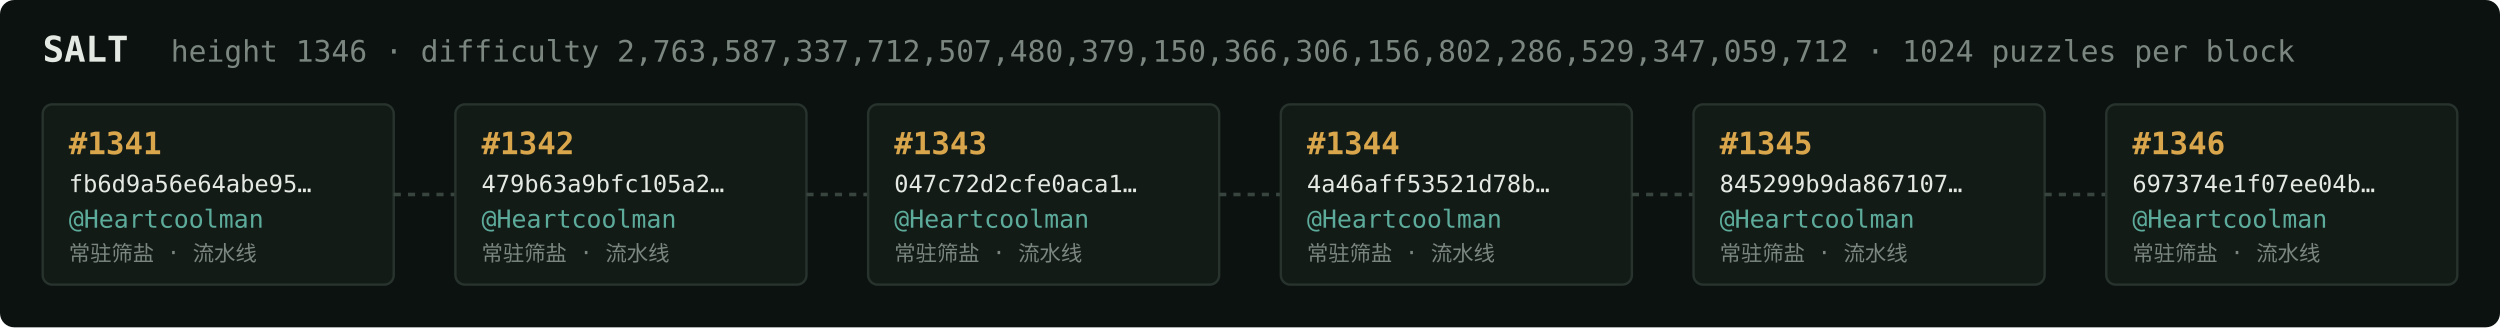
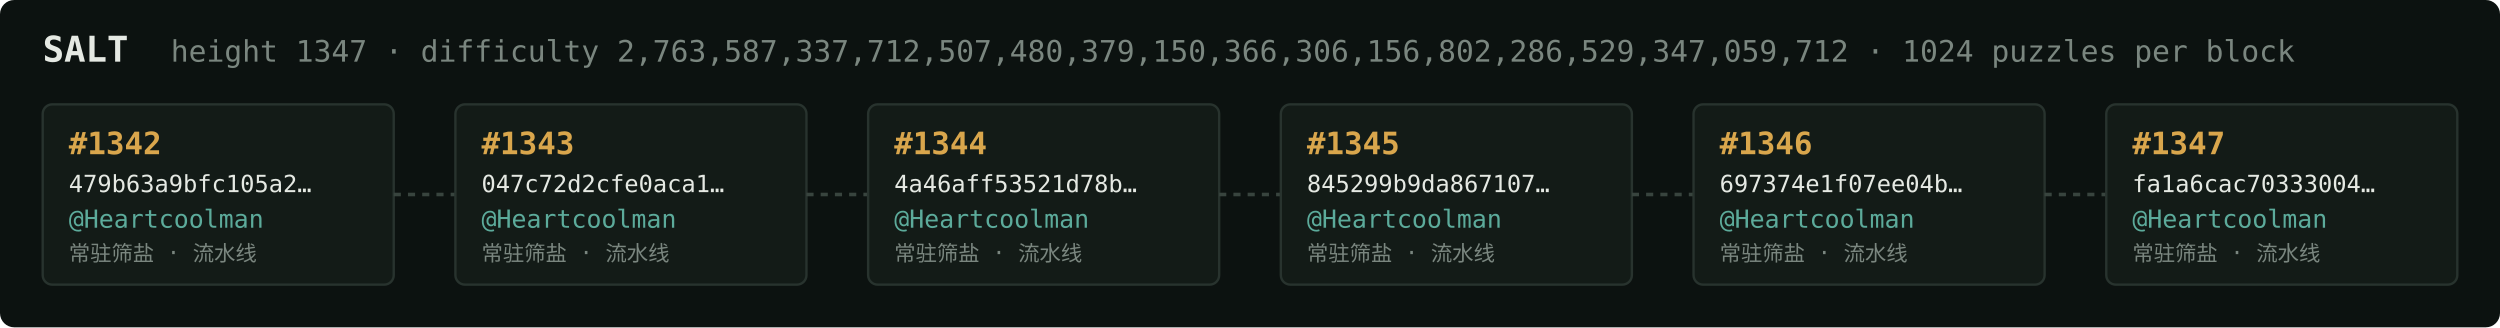
<svg xmlns="http://www.w3.org/2000/svg" width="1054" height="138" viewBox="0 0 1054 138" font-family="ui-monospace,SFMono-Regular,Menlo,monospace">
  <rect fill="#0c1210" width="1054" height="138" rx="6" />
  <text x="18" y="26" fill="#e5e9e3" font-size="15" font-weight="700">SALT</text>
-   <text x="72" y="26" fill="#7a867f" font-size="12.5">height 1346 · difficulty 2,763,587,337,712,507,480,379,150,366,306,156,802,286,529,347,059,712 · 1024 puzzles per block</text>
+   <text x="72" y="26" fill="#7a867f" font-size="12.5">height 1347 · difficulty 2,763,587,337,712,507,480,379,150,366,306,156,802,286,529,347,059,712 · 1024 puzzles per block</text>
  <rect x="18" y="44" width="148" height="76" rx="4" fill="#131b17" stroke="#28332e" stroke-width="1" />
-   <text x="29" y="65" fill="#d9a64c" font-size="13" font-weight="700">#1341</text>
-   <text x="29" y="81" fill="#e5e9e3" font-size="10">fb6d9a56e64abe95…</text>
+   <text x="29" y="65" fill="#d9a64c" font-size="13" font-weight="700">#1342</text>
+   <text x="29" y="81" fill="#e5e9e3" font-size="10">479b63a9bfc105a2…</text>
  <text x="29" y="96" fill="#5cab9b" font-size="10.5">@Heartcoolman</text>
  <text x="29" y="110" fill="#7a867f" font-size="9">常驻筛盐 · 流水线</text>
  <line x1="166" y1="82.0" x2="192" y2="82.0" stroke="#38443e" stroke-width="1.5" stroke-dasharray="3 3" />
  <rect x="192" y="44" width="148" height="76" rx="4" fill="#131b17" stroke="#28332e" stroke-width="1" />
-   <text x="203" y="65" fill="#d9a64c" font-size="13" font-weight="700">#1342</text>
-   <text x="203" y="81" fill="#e5e9e3" font-size="10">479b63a9bfc105a2…</text>
+   <text x="203" y="65" fill="#d9a64c" font-size="13" font-weight="700">#1343</text>
+   <text x="203" y="81" fill="#e5e9e3" font-size="10">047c72d2cfe0aca1…</text>
  <text x="203" y="96" fill="#5cab9b" font-size="10.5">@Heartcoolman</text>
  <text x="203" y="110" fill="#7a867f" font-size="9">常驻筛盐 · 流水线</text>
  <line x1="340" y1="82.0" x2="366" y2="82.0" stroke="#38443e" stroke-width="1.5" stroke-dasharray="3 3" />
  <rect x="366" y="44" width="148" height="76" rx="4" fill="#131b17" stroke="#28332e" stroke-width="1" />
-   <text x="377" y="65" fill="#d9a64c" font-size="13" font-weight="700">#1343</text>
-   <text x="377" y="81" fill="#e5e9e3" font-size="10">047c72d2cfe0aca1…</text>
+   <text x="377" y="65" fill="#d9a64c" font-size="13" font-weight="700">#1344</text>
+   <text x="377" y="81" fill="#e5e9e3" font-size="10">4a46aff53521d78b…</text>
  <text x="377" y="96" fill="#5cab9b" font-size="10.5">@Heartcoolman</text>
  <text x="377" y="110" fill="#7a867f" font-size="9">常驻筛盐 · 流水线</text>
  <line x1="514" y1="82.0" x2="540" y2="82.0" stroke="#38443e" stroke-width="1.5" stroke-dasharray="3 3" />
  <rect x="540" y="44" width="148" height="76" rx="4" fill="#131b17" stroke="#28332e" stroke-width="1" />
-   <text x="551" y="65" fill="#d9a64c" font-size="13" font-weight="700">#1344</text>
-   <text x="551" y="81" fill="#e5e9e3" font-size="10">4a46aff53521d78b…</text>
+   <text x="551" y="65" fill="#d9a64c" font-size="13" font-weight="700">#1345</text>
+   <text x="551" y="81" fill="#e5e9e3" font-size="10">845299b9da867107…</text>
  <text x="551" y="96" fill="#5cab9b" font-size="10.5">@Heartcoolman</text>
  <text x="551" y="110" fill="#7a867f" font-size="9">常驻筛盐 · 流水线</text>
  <line x1="688" y1="82.0" x2="714" y2="82.0" stroke="#38443e" stroke-width="1.5" stroke-dasharray="3 3" />
  <rect x="714" y="44" width="148" height="76" rx="4" fill="#131b17" stroke="#28332e" stroke-width="1" />
-   <text x="725" y="65" fill="#d9a64c" font-size="13" font-weight="700">#1345</text>
-   <text x="725" y="81" fill="#e5e9e3" font-size="10">845299b9da867107…</text>
+   <text x="725" y="65" fill="#d9a64c" font-size="13" font-weight="700">#1346</text>
+   <text x="725" y="81" fill="#e5e9e3" font-size="10">697374e1f07ee04b…</text>
  <text x="725" y="96" fill="#5cab9b" font-size="10.5">@Heartcoolman</text>
  <text x="725" y="110" fill="#7a867f" font-size="9">常驻筛盐 · 流水线</text>
  <line x1="862" y1="82.0" x2="888" y2="82.0" stroke="#38443e" stroke-width="1.5" stroke-dasharray="3 3" />
  <rect x="888" y="44" width="148" height="76" rx="4" fill="#131b17" stroke="#28332e" stroke-width="1" />
-   <text x="899" y="65" fill="#d9a64c" font-size="13" font-weight="700">#1346</text>
-   <text x="899" y="81" fill="#e5e9e3" font-size="10">697374e1f07ee04b…</text>
+   <text x="899" y="65" fill="#d9a64c" font-size="13" font-weight="700">#1347</text>
+   <text x="899" y="81" fill="#e5e9e3" font-size="10">fa1a6cac70333004…</text>
  <text x="899" y="96" fill="#5cab9b" font-size="10.5">@Heartcoolman</text>
  <text x="899" y="110" fill="#7a867f" font-size="9">常驻筛盐 · 流水线</text>
</svg>
